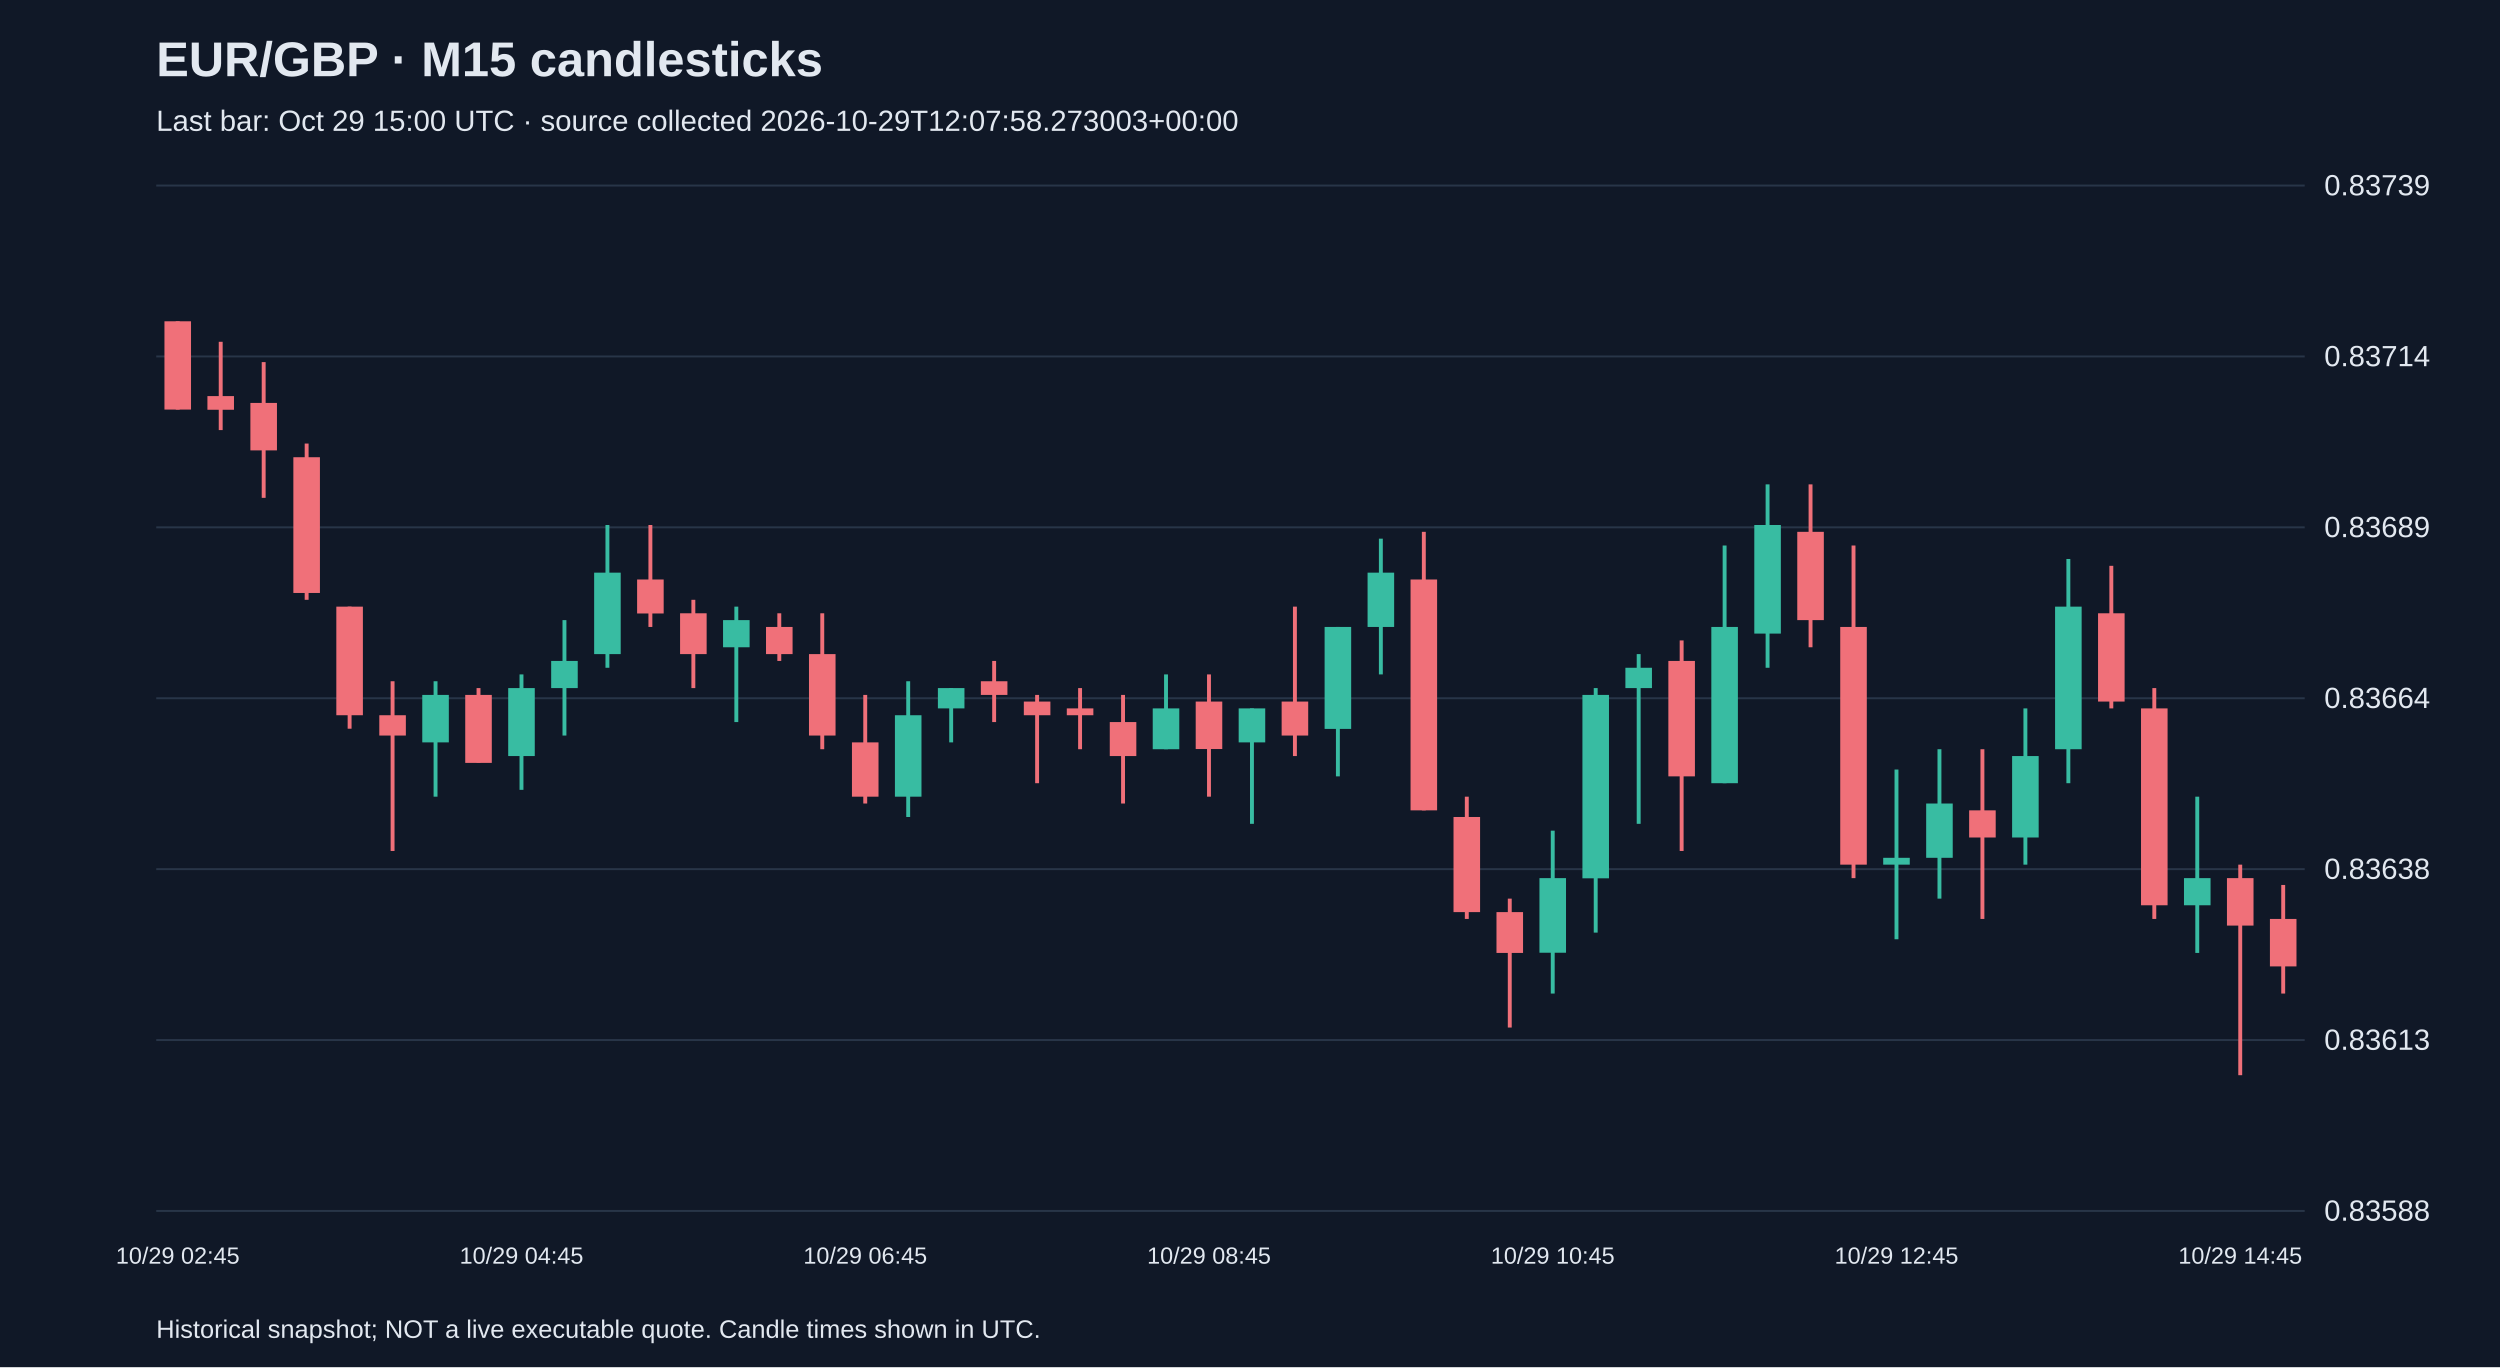
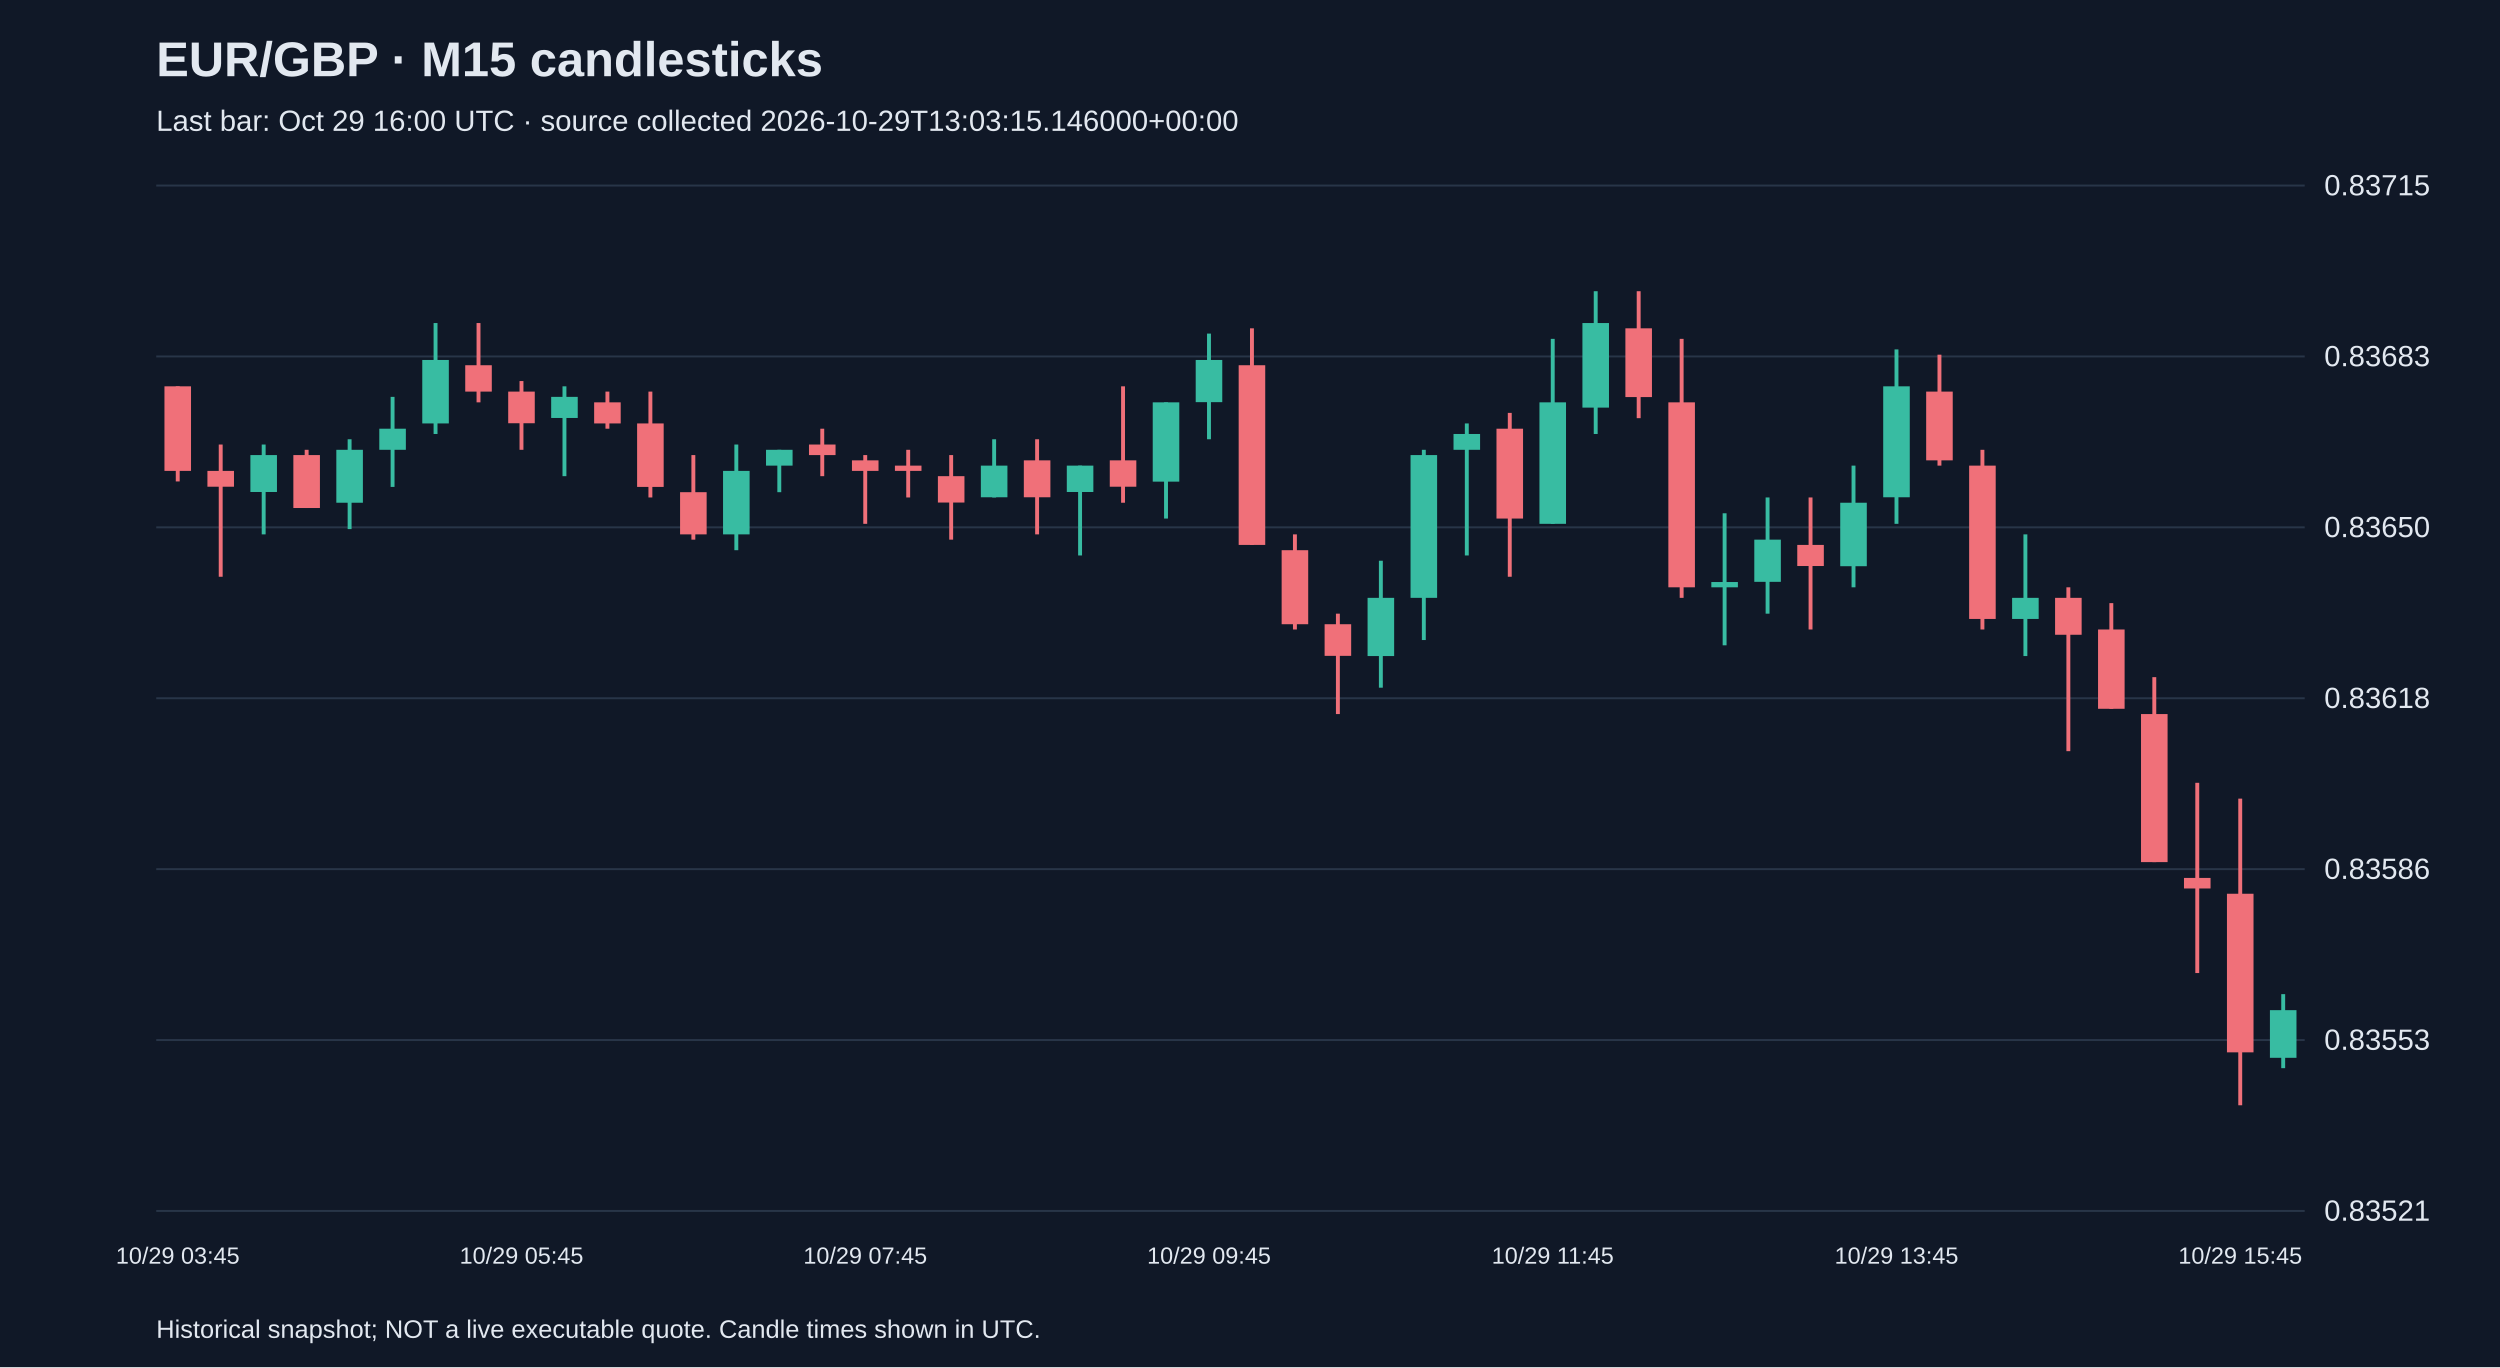
<svg xmlns="http://www.w3.org/2000/svg" viewBox="0 0 1280 700">
  <rect width="100%" height="100%" fill="#101827" />
  <style>text{font-family:Arial,sans-serif;fill:#e2e8f0}</style>
  <text x="80" y="39" font-size="25" font-weight="bold">EUR/GBP · M15 candlesticks</text>
-   <text x="80" y="67" font-size="15" fill="#a6b1c5">Last bar: Oct 29 15:00 UTC · source collected 2026-10-29T12:07:58.273003+00:00</text>
+   <text x="80" y="67" font-size="15" fill="#a6b1c5">Last bar: Oct 29 16:00 UTC · source collected 2026-10-29T13:03:15.146000+00:00</text>
  <line x1="80" y1="620.0" x2="1180" y2="620.0" stroke="#283548" />
-   <text x="1190" y="625.0" font-size="15">0.83588</text>
+   <text x="1190" y="625.0" font-size="15">0.83521</text>
  <line x1="80" y1="532.5" x2="1180" y2="532.5" stroke="#283548" />
-   <text x="1190" y="537.5" font-size="15">0.83613</text>
+   <text x="1190" y="537.5" font-size="15">0.83553</text>
  <line x1="80" y1="445.0" x2="1180" y2="445.0" stroke="#283548" />
-   <text x="1190" y="450.0" font-size="15">0.83638</text>
+   <text x="1190" y="450.0" font-size="15">0.83586</text>
  <line x1="80" y1="357.5" x2="1180" y2="357.5" stroke="#283548" />
-   <text x="1190" y="362.5" font-size="15">0.83664</text>
+   <text x="1190" y="362.5" font-size="15">0.83618</text>
  <line x1="80" y1="270.0" x2="1180" y2="270.0" stroke="#283548" />
-   <text x="1190" y="275.0" font-size="15">0.83689</text>
+   <text x="1190" y="275.0" font-size="15">0.83650</text>
  <line x1="80" y1="182.5" x2="1180" y2="182.5" stroke="#283548" />
-   <text x="1190" y="187.5" font-size="15">0.83714</text>
+   <text x="1190" y="187.5" font-size="15">0.83683</text>
  <line x1="80" y1="95.0" x2="1180" y2="95.0" stroke="#283548" />
-   <text x="1190" y="100.0" font-size="15">0.83739</text>
-   <line x1="91.0" y1="164.5" x2="91.0" y2="209.7" stroke="#f07079" stroke-width="2" />
-   <rect x="84.2" y="164.5" width="13.6" height="45.2" fill="#f07079" />
-   <text x="91.0" y="647" text-anchor="middle" font-size="12">10/29 02:45</text>
-   <line x1="113.0" y1="175.0" x2="113.0" y2="220.2" stroke="#f07079" stroke-width="2" />
-   <rect x="106.2" y="202.8" width="13.6" height="7.0" fill="#f07079" />
-   <line x1="135.0" y1="185.4" x2="135.0" y2="254.9" stroke="#f07079" stroke-width="2" />
-   <rect x="128.2" y="206.3" width="13.6" height="24.3" fill="#f07079" />
-   <line x1="157.0" y1="227.1" x2="157.0" y2="307.1" stroke="#f07079" stroke-width="2" />
-   <rect x="150.2" y="234.1" width="13.6" height="69.5" fill="#f07079" />
-   <line x1="179.0" y1="310.6" x2="179.0" y2="373.1" stroke="#f07079" stroke-width="2" />
-   <rect x="172.2" y="310.6" width="13.6" height="55.6" fill="#f07079" />
-   <line x1="201.0" y1="348.8" x2="201.0" y2="435.7" stroke="#f07079" stroke-width="2" />
-   <rect x="194.2" y="366.2" width="13.6" height="10.4" fill="#f07079" />
-   <line x1="223.0" y1="348.8" x2="223.0" y2="407.9" stroke="#38bca2" stroke-width="2" />
-   <rect x="216.2" y="355.8" width="13.6" height="24.3" fill="#38bca2" />
-   <line x1="245.0" y1="352.3" x2="245.0" y2="390.5" stroke="#f07079" stroke-width="2" />
-   <rect x="238.2" y="355.8" width="13.6" height="34.8" fill="#f07079" />
-   <line x1="267.0" y1="345.3" x2="267.0" y2="404.4" stroke="#38bca2" stroke-width="2" />
-   <rect x="260.2" y="352.3" width="13.6" height="34.8" fill="#38bca2" />
-   <text x="267.0" y="647" text-anchor="middle" font-size="12">10/29 04:45</text>
-   <line x1="289.0" y1="317.5" x2="289.0" y2="376.6" stroke="#38bca2" stroke-width="2" />
-   <rect x="282.2" y="338.4" width="13.6" height="13.9" fill="#38bca2" />
-   <line x1="311.0" y1="268.8" x2="311.0" y2="341.9" stroke="#38bca2" stroke-width="2" />
-   <rect x="304.2" y="293.2" width="13.6" height="41.7" fill="#38bca2" />
-   <line x1="333.0" y1="268.8" x2="333.0" y2="321.0" stroke="#f07079" stroke-width="2" />
-   <rect x="326.2" y="296.7" width="13.6" height="17.4" fill="#f07079" />
-   <line x1="355.0" y1="307.1" x2="355.0" y2="352.3" stroke="#f07079" stroke-width="2" />
-   <rect x="348.2" y="314.0" width="13.6" height="20.9" fill="#f07079" />
-   <line x1="377.0" y1="310.6" x2="377.0" y2="369.7" stroke="#38bca2" stroke-width="2" />
-   <rect x="370.2" y="317.5" width="13.6" height="13.9" fill="#38bca2" />
-   <line x1="399.0" y1="314.0" x2="399.0" y2="338.4" stroke="#f07079" stroke-width="2" />
-   <rect x="392.2" y="321.0" width="13.6" height="13.9" fill="#f07079" />
-   <line x1="421.0" y1="314.0" x2="421.0" y2="383.6" stroke="#f07079" stroke-width="2" />
-   <rect x="414.2" y="334.9" width="13.6" height="41.7" fill="#f07079" />
-   <line x1="443.0" y1="355.8" x2="443.0" y2="411.4" stroke="#f07079" stroke-width="2" />
-   <rect x="436.2" y="380.1" width="13.6" height="27.8" fill="#f07079" />
-   <text x="443.0" y="647" text-anchor="middle" font-size="12">10/29 06:45</text>
-   <line x1="465.0" y1="348.8" x2="465.0" y2="418.3" stroke="#38bca2" stroke-width="2" />
-   <rect x="458.2" y="366.2" width="13.6" height="41.7" fill="#38bca2" />
-   <line x1="487.0" y1="352.3" x2="487.0" y2="380.1" stroke="#38bca2" stroke-width="2" />
-   <rect x="480.2" y="352.3" width="13.6" height="10.4" fill="#38bca2" />
-   <line x1="509.0" y1="338.4" x2="509.0" y2="369.7" stroke="#f07079" stroke-width="2" />
-   <rect x="502.2" y="348.8" width="13.6" height="7.0" fill="#f07079" />
-   <line x1="531.0" y1="355.8" x2="531.0" y2="401.0" stroke="#f07079" stroke-width="2" />
-   <rect x="524.2" y="359.2" width="13.6" height="7.0" fill="#f07079" />
-   <line x1="553.0" y1="352.3" x2="553.0" y2="383.6" stroke="#f07079" stroke-width="2" />
-   <rect x="546.2" y="362.7" width="13.6" height="3.5" fill="#f07079" />
-   <line x1="575.0" y1="355.8" x2="575.0" y2="411.4" stroke="#f07079" stroke-width="2" />
-   <rect x="568.2" y="369.7" width="13.6" height="17.4" fill="#f07079" />
-   <line x1="597.0" y1="345.3" x2="597.0" y2="383.6" stroke="#38bca2" stroke-width="2" />
-   <rect x="590.2" y="362.7" width="13.6" height="20.9" fill="#38bca2" />
-   <line x1="619.0" y1="345.3" x2="619.0" y2="407.9" stroke="#f07079" stroke-width="2" />
-   <rect x="612.2" y="359.2" width="13.6" height="24.3" fill="#f07079" />
-   <text x="619.0" y="647" text-anchor="middle" font-size="12">10/29 08:45</text>
-   <line x1="641.0" y1="362.7" x2="641.0" y2="421.8" stroke="#38bca2" stroke-width="2" />
-   <rect x="634.2" y="362.7" width="13.6" height="17.4" fill="#38bca2" />
-   <line x1="663.0" y1="310.6" x2="663.0" y2="387.1" stroke="#f07079" stroke-width="2" />
-   <rect x="656.2" y="359.2" width="13.6" height="17.4" fill="#f07079" />
-   <line x1="685.0" y1="321.0" x2="685.0" y2="397.5" stroke="#38bca2" stroke-width="2" />
-   <rect x="678.2" y="321.0" width="13.6" height="52.2" fill="#38bca2" />
-   <line x1="707.0" y1="275.8" x2="707.0" y2="345.3" stroke="#38bca2" stroke-width="2" />
-   <rect x="700.2" y="293.2" width="13.6" height="27.8" fill="#38bca2" />
-   <line x1="729.0" y1="272.3" x2="729.0" y2="414.9" stroke="#f07079" stroke-width="2" />
-   <rect x="722.2" y="296.7" width="13.6" height="118.2" fill="#f07079" />
-   <line x1="751.0" y1="407.9" x2="751.0" y2="470.5" stroke="#f07079" stroke-width="2" />
-   <rect x="744.2" y="418.3" width="13.6" height="48.7" fill="#f07079" />
-   <line x1="773.0" y1="460.1" x2="773.0" y2="526.1" stroke="#f07079" stroke-width="2" />
-   <rect x="766.2" y="467.0" width="13.6" height="20.9" fill="#f07079" />
-   <line x1="795.0" y1="425.3" x2="795.0" y2="508.7" stroke="#38bca2" stroke-width="2" />
-   <rect x="788.2" y="449.6" width="13.6" height="38.2" fill="#38bca2" />
-   <text x="795.0" y="647" text-anchor="middle" font-size="12">10/29 10:45</text>
-   <line x1="817.0" y1="352.3" x2="817.0" y2="477.5" stroke="#38bca2" stroke-width="2" />
-   <rect x="810.2" y="355.8" width="13.6" height="93.9" fill="#38bca2" />
-   <line x1="839.0" y1="334.9" x2="839.0" y2="421.8" stroke="#38bca2" stroke-width="2" />
-   <rect x="832.2" y="341.9" width="13.6" height="10.4" fill="#38bca2" />
-   <line x1="861.0" y1="327.9" x2="861.0" y2="435.7" stroke="#f07079" stroke-width="2" />
-   <rect x="854.2" y="338.4" width="13.6" height="59.1" fill="#f07079" />
-   <line x1="883.0" y1="279.3" x2="883.0" y2="401.0" stroke="#38bca2" stroke-width="2" />
-   <rect x="876.2" y="321.0" width="13.6" height="80.0" fill="#38bca2" />
-   <line x1="905.0" y1="248.0" x2="905.0" y2="341.9" stroke="#38bca2" stroke-width="2" />
-   <rect x="898.2" y="268.8" width="13.6" height="55.6" fill="#38bca2" />
-   <line x1="927.0" y1="248.0" x2="927.0" y2="331.4" stroke="#f07079" stroke-width="2" />
-   <rect x="920.2" y="272.3" width="13.6" height="45.2" fill="#f07079" />
-   <line x1="949.0" y1="279.3" x2="949.0" y2="449.6" stroke="#f07079" stroke-width="2" />
-   <rect x="942.2" y="321.0" width="13.6" height="121.7" fill="#f07079" />
-   <line x1="971.0" y1="394.0" x2="971.0" y2="480.9" stroke="#38bca2" stroke-width="2" />
-   <rect x="964.2" y="439.2" width="13.6" height="3.5" fill="#38bca2" />
-   <text x="971.0" y="647" text-anchor="middle" font-size="12">10/29 12:45</text>
-   <line x1="993.0" y1="383.6" x2="993.0" y2="460.1" stroke="#38bca2" stroke-width="2" />
-   <rect x="986.2" y="411.4" width="13.6" height="27.8" fill="#38bca2" />
-   <line x1="1015.0" y1="383.6" x2="1015.0" y2="470.5" stroke="#f07079" stroke-width="2" />
-   <rect x="1008.2" y="414.9" width="13.6" height="13.9" fill="#f07079" />
-   <line x1="1037.0" y1="362.7" x2="1037.0" y2="442.7" stroke="#38bca2" stroke-width="2" />
-   <rect x="1030.2" y="387.1" width="13.6" height="41.7" fill="#38bca2" />
-   <line x1="1059.0" y1="286.2" x2="1059.0" y2="401.0" stroke="#38bca2" stroke-width="2" />
-   <rect x="1052.2" y="310.6" width="13.6" height="73.0" fill="#38bca2" />
-   <line x1="1081.0" y1="289.7" x2="1081.0" y2="362.7" stroke="#f07079" stroke-width="2" />
-   <rect x="1074.2" y="314.0" width="13.6" height="45.2" fill="#f07079" />
-   <line x1="1103.0" y1="352.3" x2="1103.0" y2="470.5" stroke="#f07079" stroke-width="2" />
-   <rect x="1096.2" y="362.7" width="13.6" height="100.8" fill="#f07079" />
-   <line x1="1125.0" y1="407.9" x2="1125.0" y2="487.9" stroke="#38bca2" stroke-width="2" />
-   <rect x="1118.2" y="449.6" width="13.6" height="13.9" fill="#38bca2" />
-   <line x1="1147.0" y1="442.7" x2="1147.0" y2="550.5" stroke="#f07079" stroke-width="2" />
-   <rect x="1140.2" y="449.6" width="13.6" height="24.3" fill="#f07079" />
-   <text x="1147.0" y="647" text-anchor="middle" font-size="12">10/29 14:45</text>
-   <line x1="1169.0" y1="453.1" x2="1169.0" y2="508.7" stroke="#f07079" stroke-width="2" />
-   <rect x="1162.2" y="470.5" width="13.6" height="24.3" fill="#f07079" />
+   <text x="1190" y="100.0" font-size="15">0.83715</text>
+   <line x1="91.0" y1="197.8" x2="91.0" y2="246.5" stroke="#f07079" stroke-width="2" />
+   <rect x="84.2" y="197.8" width="13.6" height="43.3" fill="#f07079" />
+   <text x="91.0" y="647" text-anchor="middle" font-size="12">10/29 03:45</text>
+   <line x1="113.0" y1="227.6" x2="113.0" y2="295.3" stroke="#f07079" stroke-width="2" />
+   <rect x="106.2" y="241.1" width="13.6" height="8.1" fill="#f07079" />
+   <line x1="135.0" y1="227.6" x2="135.0" y2="273.6" stroke="#38bca2" stroke-width="2" />
+   <rect x="128.2" y="233.0" width="13.6" height="18.9" fill="#38bca2" />
+   <line x1="157.0" y1="230.3" x2="157.0" y2="260.1" stroke="#f07079" stroke-width="2" />
+   <rect x="150.2" y="233.0" width="13.6" height="27.1" fill="#f07079" />
+   <line x1="179.0" y1="224.9" x2="179.0" y2="270.9" stroke="#38bca2" stroke-width="2" />
+   <rect x="172.2" y="230.3" width="13.6" height="27.1" fill="#38bca2" />
+   <line x1="201.0" y1="203.2" x2="201.0" y2="249.3" stroke="#38bca2" stroke-width="2" />
+   <rect x="194.2" y="219.5" width="13.6" height="10.8" fill="#38bca2" />
+   <line x1="223.0" y1="165.4" x2="223.0" y2="222.2" stroke="#38bca2" stroke-width="2" />
+   <rect x="216.2" y="184.3" width="13.6" height="32.5" fill="#38bca2" />
+   <line x1="245.0" y1="165.4" x2="245.0" y2="206.0" stroke="#f07079" stroke-width="2" />
+   <rect x="238.2" y="187.0" width="13.6" height="13.5" fill="#f07079" />
+   <line x1="267.0" y1="195.1" x2="267.0" y2="230.3" stroke="#f07079" stroke-width="2" />
+   <rect x="260.2" y="200.5" width="13.6" height="16.2" fill="#f07079" />
+   <text x="267.0" y="647" text-anchor="middle" font-size="12">10/29 05:45</text>
+   <line x1="289.0" y1="197.8" x2="289.0" y2="243.8" stroke="#38bca2" stroke-width="2" />
+   <rect x="282.2" y="203.2" width="13.6" height="10.8" fill="#38bca2" />
+   <line x1="311.0" y1="200.5" x2="311.0" y2="219.5" stroke="#f07079" stroke-width="2" />
+   <rect x="304.2" y="206.0" width="13.6" height="10.8" fill="#f07079" />
+   <line x1="333.0" y1="200.5" x2="333.0" y2="254.7" stroke="#f07079" stroke-width="2" />
+   <rect x="326.2" y="216.8" width="13.6" height="32.5" fill="#f07079" />
+   <line x1="355.0" y1="233.0" x2="355.0" y2="276.3" stroke="#f07079" stroke-width="2" />
+   <rect x="348.2" y="252.0" width="13.6" height="21.6" fill="#f07079" />
+   <line x1="377.0" y1="227.6" x2="377.0" y2="281.7" stroke="#38bca2" stroke-width="2" />
+   <rect x="370.2" y="241.1" width="13.6" height="32.5" fill="#38bca2" />
+   <line x1="399.0" y1="230.3" x2="399.0" y2="252.0" stroke="#38bca2" stroke-width="2" />
+   <rect x="392.2" y="230.3" width="13.6" height="8.1" fill="#38bca2" />
+   <line x1="421.0" y1="219.5" x2="421.0" y2="243.8" stroke="#f07079" stroke-width="2" />
+   <rect x="414.2" y="227.6" width="13.6" height="5.4" fill="#f07079" />
+   <line x1="443.0" y1="233.0" x2="443.0" y2="268.2" stroke="#f07079" stroke-width="2" />
+   <rect x="436.2" y="235.7" width="13.6" height="5.4" fill="#f07079" />
+   <text x="443.0" y="647" text-anchor="middle" font-size="12">10/29 07:45</text>
+   <line x1="465.0" y1="230.3" x2="465.0" y2="254.7" stroke="#f07079" stroke-width="2" />
+   <rect x="458.2" y="238.4" width="13.6" height="2.7" fill="#f07079" />
+   <line x1="487.0" y1="233.0" x2="487.0" y2="276.3" stroke="#f07079" stroke-width="2" />
+   <rect x="480.2" y="243.8" width="13.6" height="13.5" fill="#f07079" />
+   <line x1="509.0" y1="224.9" x2="509.0" y2="254.7" stroke="#38bca2" stroke-width="2" />
+   <rect x="502.2" y="238.4" width="13.6" height="16.2" fill="#38bca2" />
+   <line x1="531.0" y1="224.9" x2="531.0" y2="273.6" stroke="#f07079" stroke-width="2" />
+   <rect x="524.2" y="235.7" width="13.6" height="18.9" fill="#f07079" />
+   <line x1="553.0" y1="238.4" x2="553.0" y2="284.4" stroke="#38bca2" stroke-width="2" />
+   <rect x="546.2" y="238.4" width="13.6" height="13.5" fill="#38bca2" />
+   <line x1="575.0" y1="197.8" x2="575.0" y2="257.4" stroke="#f07079" stroke-width="2" />
+   <rect x="568.2" y="235.7" width="13.6" height="13.5" fill="#f07079" />
+   <line x1="597.0" y1="206.0" x2="597.0" y2="265.5" stroke="#38bca2" stroke-width="2" />
+   <rect x="590.2" y="206.0" width="13.6" height="40.6" fill="#38bca2" />
+   <line x1="619.0" y1="170.8" x2="619.0" y2="224.9" stroke="#38bca2" stroke-width="2" />
+   <rect x="612.2" y="184.3" width="13.6" height="21.6" fill="#38bca2" />
+   <text x="619.0" y="647" text-anchor="middle" font-size="12">10/29 09:45</text>
+   <line x1="641.0" y1="168.1" x2="641.0" y2="279.0" stroke="#f07079" stroke-width="2" />
+   <rect x="634.2" y="187.0" width="13.6" height="92.0" fill="#f07079" />
+   <line x1="663.0" y1="273.6" x2="663.0" y2="322.3" stroke="#f07079" stroke-width="2" />
+   <rect x="656.2" y="281.7" width="13.6" height="37.9" fill="#f07079" />
+   <line x1="685.0" y1="314.2" x2="685.0" y2="365.6" stroke="#f07079" stroke-width="2" />
+   <rect x="678.2" y="319.6" width="13.6" height="16.2" fill="#f07079" />
+   <line x1="707.0" y1="287.1" x2="707.0" y2="352.1" stroke="#38bca2" stroke-width="2" />
+   <rect x="700.2" y="306.1" width="13.6" height="29.8" fill="#38bca2" />
+   <line x1="729.0" y1="230.3" x2="729.0" y2="327.7" stroke="#38bca2" stroke-width="2" />
+   <rect x="722.2" y="233.0" width="13.6" height="73.1" fill="#38bca2" />
+   <line x1="751.0" y1="216.8" x2="751.0" y2="284.4" stroke="#38bca2" stroke-width="2" />
+   <rect x="744.2" y="222.2" width="13.6" height="8.1" fill="#38bca2" />
+   <line x1="773.0" y1="211.4" x2="773.0" y2="295.3" stroke="#f07079" stroke-width="2" />
+   <rect x="766.2" y="219.5" width="13.6" height="46.0" fill="#f07079" />
+   <line x1="795.0" y1="173.5" x2="795.0" y2="268.2" stroke="#38bca2" stroke-width="2" />
+   <rect x="788.2" y="206.0" width="13.6" height="62.2" fill="#38bca2" />
+   <text x="795.0" y="647" text-anchor="middle" font-size="12">10/29 11:45</text>
+   <line x1="817.0" y1="149.1" x2="817.0" y2="222.2" stroke="#38bca2" stroke-width="2" />
+   <rect x="810.2" y="165.4" width="13.6" height="43.3" fill="#38bca2" />
+   <line x1="839.0" y1="149.1" x2="839.0" y2="214.1" stroke="#f07079" stroke-width="2" />
+   <rect x="832.2" y="168.1" width="13.6" height="35.2" fill="#f07079" />
+   <line x1="861.0" y1="173.5" x2="861.0" y2="306.1" stroke="#f07079" stroke-width="2" />
+   <rect x="854.2" y="206.0" width="13.6" height="94.7" fill="#f07079" />
+   <line x1="883.0" y1="262.8" x2="883.0" y2="330.4" stroke="#38bca2" stroke-width="2" />
+   <rect x="876.2" y="298.0" width="13.6" height="2.7" fill="#38bca2" />
+   <line x1="905.0" y1="254.7" x2="905.0" y2="314.2" stroke="#38bca2" stroke-width="2" />
+   <rect x="898.2" y="276.3" width="13.6" height="21.6" fill="#38bca2" />
+   <line x1="927.0" y1="254.7" x2="927.0" y2="322.3" stroke="#f07079" stroke-width="2" />
+   <rect x="920.2" y="279.0" width="13.6" height="10.8" fill="#f07079" />
+   <line x1="949.0" y1="238.4" x2="949.0" y2="300.7" stroke="#38bca2" stroke-width="2" />
+   <rect x="942.2" y="257.4" width="13.6" height="32.5" fill="#38bca2" />
+   <line x1="971.0" y1="178.9" x2="971.0" y2="268.2" stroke="#38bca2" stroke-width="2" />
+   <rect x="964.2" y="197.8" width="13.6" height="56.8" fill="#38bca2" />
+   <text x="971.0" y="647" text-anchor="middle" font-size="12">10/29 13:45</text>
+   <line x1="993.0" y1="181.6" x2="993.0" y2="238.4" stroke="#f07079" stroke-width="2" />
+   <rect x="986.2" y="200.5" width="13.6" height="35.2" fill="#f07079" />
+   <line x1="1015.0" y1="230.3" x2="1015.0" y2="322.3" stroke="#f07079" stroke-width="2" />
+   <rect x="1008.2" y="238.4" width="13.6" height="78.5" fill="#f07079" />
+   <line x1="1037.0" y1="273.6" x2="1037.0" y2="335.9" stroke="#38bca2" stroke-width="2" />
+   <rect x="1030.2" y="306.1" width="13.6" height="10.8" fill="#38bca2" />
+   <line x1="1059.0" y1="300.7" x2="1059.0" y2="384.6" stroke="#f07079" stroke-width="2" />
+   <rect x="1052.2" y="306.1" width="13.6" height="18.9" fill="#f07079" />
+   <line x1="1081.0" y1="308.8" x2="1081.0" y2="362.9" stroke="#f07079" stroke-width="2" />
+   <rect x="1074.2" y="322.3" width="13.6" height="40.6" fill="#f07079" />
+   <line x1="1103.0" y1="346.7" x2="1103.0" y2="441.4" stroke="#f07079" stroke-width="2" />
+   <rect x="1096.2" y="365.6" width="13.6" height="75.8" fill="#f07079" />
+   <line x1="1125.0" y1="400.8" x2="1125.0" y2="498.2" stroke="#f07079" stroke-width="2" />
+   <rect x="1118.2" y="449.5" width="13.6" height="5.4" fill="#f07079" />
+   <line x1="1147.0" y1="408.9" x2="1147.0" y2="565.9" stroke="#f07079" stroke-width="2" />
+   <rect x="1140.2" y="457.6" width="13.6" height="81.2" fill="#f07079" />
+   <text x="1147.0" y="647" text-anchor="middle" font-size="12">10/29 15:45</text>
+   <line x1="1169.0" y1="509.0" x2="1169.0" y2="546.9" stroke="#38bca2" stroke-width="2" />
+   <rect x="1162.2" y="517.2" width="13.6" height="24.4" fill="#38bca2" />
  <text x="80" y="685" font-size="13">Historical snapshot; NOT a live executable quote. Candle times shown in UTC.</text>
</svg>
